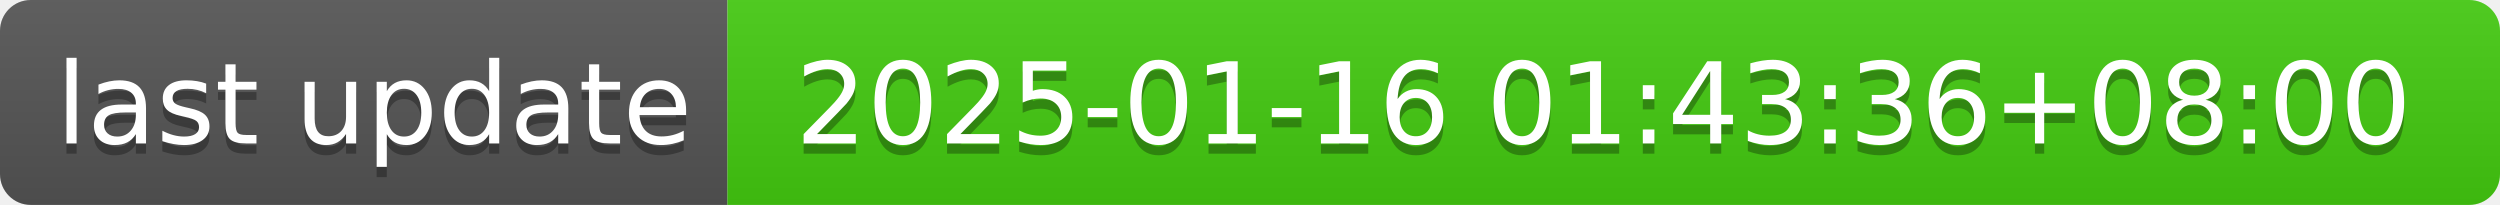
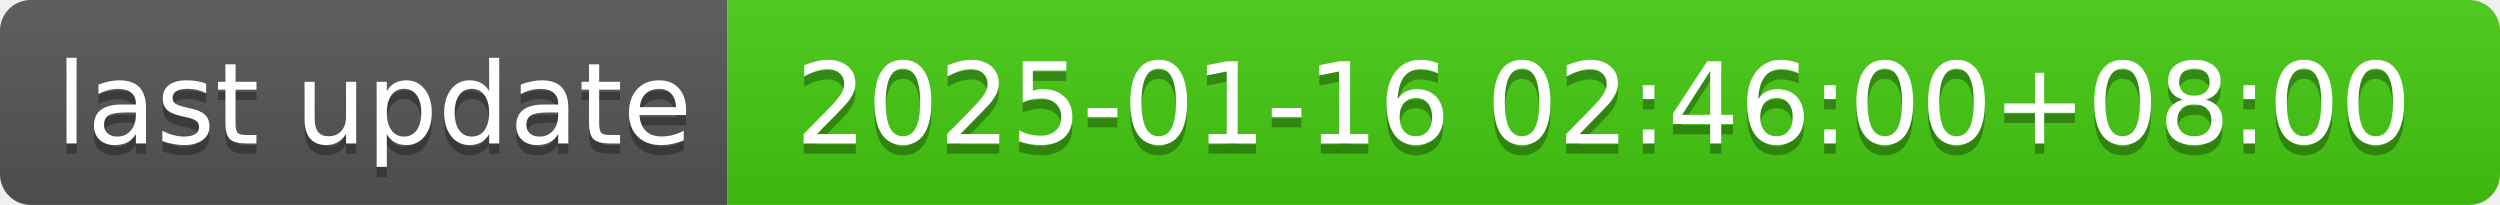
- <svg xmlns="http://www.w3.org/2000/svg" width="244" height="20" role="img" aria-label="last update: 2025-01-16 01:43:36+08:00">
+ <svg xmlns="http://www.w3.org/2000/svg" width="244" height="20" role="img" aria-label="last update: 2025-01-16 02:46:00+08:00">
  <linearGradient id="s" x2="0" y2="100%">
    <stop offset="0" stop-color="#bbb" stop-opacity=".1" />
    <stop offset="1" stop-opacity=".1" />
  </linearGradient>
  <clipPath id="r">
    <rect width="244" height="20" rx="3" fill="#fff" />
  </clipPath>
  <g clip-path="url(#r)">
    <rect width="71" height="20" fill="#555" />
    <rect x="71" width="173" height="20" fill="#4c1" />
    <rect width="244" height="20" fill="url(#s)" />
  </g>
  <g fill="#fff" text-anchor="middle" font-family="Verdana,Geneva,DejaVu Sans,sans-serif" text-rendering="geometricPrecision" font-size="110">
    <text aria-hidden="true" x="365" y="150" fill="#010101" fill-opacity=".3" transform="scale(.1)" textLength="610">last update</text>
    <text x="365" y="140" transform="scale(.1)" fill="#fff" textLength="610">last update</text>
-     <text aria-hidden="true" x="1565" y="150" fill="#010101" fill-opacity=".3" transform="scale(.1)" textLength="1630">2025-01-16 01:43:36+08:00</text>
-     <text x="1565" y="140" transform="scale(.1)" fill="#fff" textLength="1630">2025-01-16 01:43:36+08:00</text>
+     <text aria-hidden="true" x="1565" y="150" fill="#010101" fill-opacity=".3" transform="scale(.1)" textLength="1630">2025-01-16 02:46:00+08:00</text>
+     <text x="1565" y="140" transform="scale(.1)" fill="#fff" textLength="1630">2025-01-16 02:46:00+08:00</text>
  </g>
</svg>
